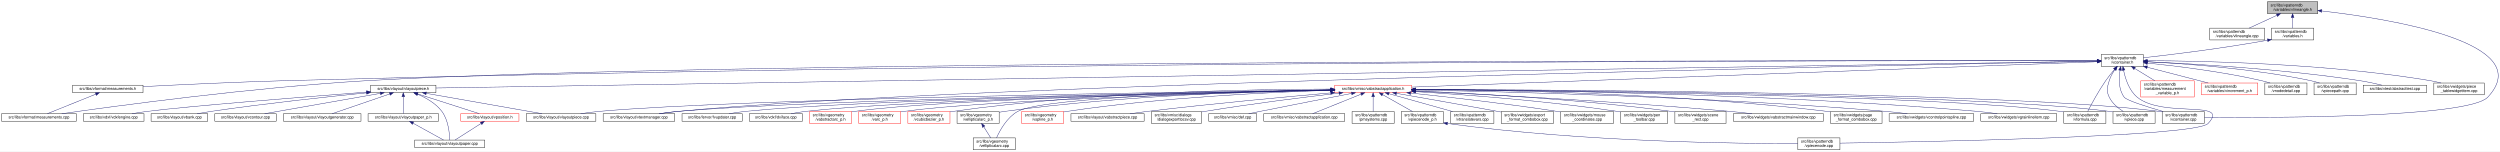
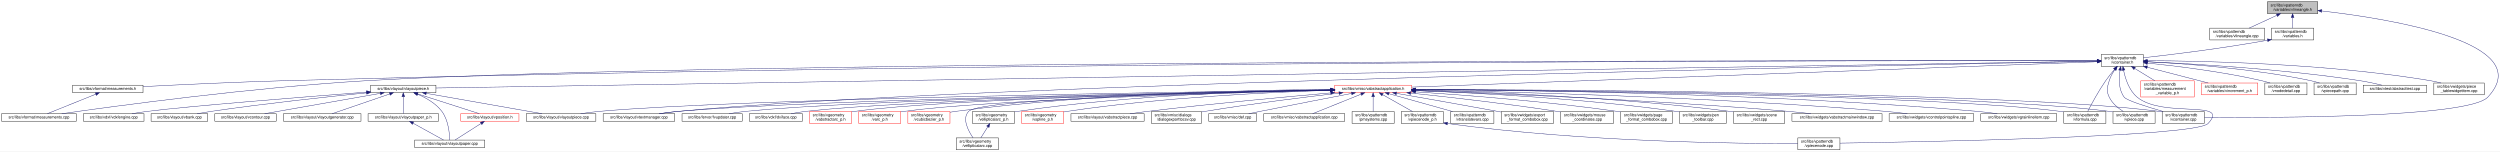
<svg xmlns="http://www.w3.org/2000/svg" xmlns:xlink="http://www.w3.org/1999/xlink" width="6354pt" height="385pt" viewBox="0.00 0.00 6354.14 385.00">
  <g id="graph0" class="graph" transform="scale(1 1) rotate(0) translate(4 381)">
    <polygon fill="white" stroke="transparent" points="-4,4 -4,-381 6350.14,-381 6350.14,4 -4,4" />
    <g id="node1" class="node">
      <g id="a_node1">
        <a xlink:title=" ">
          <polygon fill="#bfbfbf" stroke="black" points="5759,-346.5 5759,-376.5 5887,-376.5 5887,-346.5 5759,-346.5" />
          <text text-anchor="start" x="5767" y="-364.5" font-family="Helvetica,sans-Serif" font-size="10.00">src/libs/vpatterndb</text>
          <text text-anchor="middle" x="5823" y="-353.5" font-family="Helvetica,sans-Serif" font-size="10.00">/variables/vlineangle.h</text>
        </a>
      </g>
    </g>
    <g id="node2" class="node">
      <g id="a_node2">
        <a xlink:href="../../d6/d98/vlineangle_8cpp.html" target="_top" xlink:title=" ">
          <polygon fill="white" stroke="black" points="5612.5,-279.5 5612.5,-309.5 5751.5,-309.5 5751.5,-279.5 5612.5,-279.5" />
          <text text-anchor="start" x="5620.5" y="-297.5" font-family="Helvetica,sans-Serif" font-size="10.00">src/libs/vpatterndb</text>
          <text text-anchor="middle" x="5682" y="-286.5" font-family="Helvetica,sans-Serif" font-size="10.00">/variables/vlineangle.cpp</text>
        </a>
      </g>
    </g>
    <g id="edge1" class="edge">
      <path fill="none" stroke="midnightblue" d="M5783.15,-342.13C5760.75,-331.8 5733.22,-319.11 5712.54,-309.58" />
      <polygon fill="midnightblue" stroke="midnightblue" points="5781.86,-345.39 5792.41,-346.4 5784.79,-339.03 5781.86,-345.39" />
    </g>
    <g id="node3" class="node">
      <g id="a_node3">
        <a xlink:href="../../de/dca/variables_8h.html" target="_top" xlink:title=" ">
          <polygon fill="white" stroke="black" points="5769.5,-279.5 5769.5,-309.5 5876.5,-309.5 5876.5,-279.5 5769.5,-279.5" />
          <text text-anchor="start" x="5777.5" y="-297.5" font-family="Helvetica,sans-Serif" font-size="10.00">src/libs/vpatterndb</text>
          <text text-anchor="middle" x="5823" y="-286.5" font-family="Helvetica,sans-Serif" font-size="10.00">/variables.h</text>
        </a>
      </g>
    </g>
    <g id="edge2" class="edge">
      <path fill="none" stroke="midnightblue" d="M5823,-336.11C5823,-327.15 5823,-317.32 5823,-309.58" />
      <polygon fill="midnightblue" stroke="midnightblue" points="5819.5,-336.4 5823,-346.4 5826.5,-336.4 5819.5,-336.4" />
    </g>
    <g id="node32" class="node">
      <g id="a_node32">
        <a xlink:href="../../d6/d46/vcontainer_8cpp.html" target="_top" xlink:title=" ">
          <polygon fill="white" stroke="black" points="5491.5,-67.5 5491.5,-97.5 5598.5,-97.5 5598.5,-67.5 5491.5,-67.5" />
          <text text-anchor="start" x="5499.5" y="-85.5" font-family="Helvetica,sans-Serif" font-size="10.00">src/libs/vpatterndb</text>
          <text text-anchor="middle" x="5545" y="-74.5" font-family="Helvetica,sans-Serif" font-size="10.00">/vcontainer.cpp</text>
        </a>
      </g>
    </g>
    <g id="edge60" class="edge">
      <path fill="none" stroke="midnightblue" d="M5897.05,-353.18C6064.88,-333.97 6449.82,-273.63 6319,-134 6269.95,-81.64 5766.12,-81.46 5598.73,-82.87" />
      <polygon fill="midnightblue" stroke="midnightblue" points="5896.59,-349.71 5887.04,-354.31 5897.37,-356.67 5896.59,-349.71" />
    </g>
    <g id="node4" class="node">
      <g id="a_node4">
        <a xlink:href="../../d3/df7/vcontainer_8h.html" target="_top" xlink:title=" ">
          <polygon fill="white" stroke="black" points="5336.5,-212.5 5336.5,-242.5 5443.5,-242.5 5443.5,-212.5 5336.5,-212.5" />
          <text text-anchor="start" x="5344.5" y="-230.5" font-family="Helvetica,sans-Serif" font-size="10.00">src/libs/vpatterndb</text>
          <text text-anchor="middle" x="5390" y="-219.5" font-family="Helvetica,sans-Serif" font-size="10.00">/vcontainer.h</text>
        </a>
      </g>
    </g>
    <g id="edge3" class="edge">
      <path fill="none" stroke="midnightblue" d="M5759.39,-278.8C5641.6,-257.42 5514.11,-242.02 5443.7,-234.2" />
      <polygon fill="midnightblue" stroke="midnightblue" points="5758.83,-282.25 5769.3,-280.61 5760.09,-275.37 5758.83,-282.25" />
    </g>
    <g id="node5" class="node">
      <g id="a_node5">
        <a xlink:href="../../dc/db7/measurements_8h.html" target="_top" xlink:title=" ">
          <polygon fill="white" stroke="black" points="180.5,-145.5 180.5,-164.5 359.5,-164.5 359.5,-145.5 180.5,-145.5" />
          <text text-anchor="middle" x="270" y="-152.5" font-family="Helvetica,sans-Serif" font-size="10.00">src/libs/vformat/measurements.h</text>
        </a>
      </g>
    </g>
    <g id="edge4" class="edge">
      <path fill="none" stroke="midnightblue" d="M5326.16,-226.61C4915.6,-227.17 2604.58,-227.82 722,-176 596.17,-172.54 450.76,-165.57 359.59,-160.85" />
      <polygon fill="midnightblue" stroke="midnightblue" points="5326.35,-230.11 5336.35,-226.6 5326.34,-223.11 5326.35,-230.11" />
    </g>
    <g id="node6" class="node">
      <g id="a_node6">
        <a xlink:href="../../d9/de3/measurements_8cpp.html" target="_top" xlink:title=" ">
          <polygon fill="white" stroke="black" points="0,-73 0,-92 190,-92 190,-73 0,-73" />
          <text text-anchor="middle" x="95" y="-80" font-family="Helvetica,sans-Serif" font-size="10.00">src/libs/vformat/measurements.cpp</text>
        </a>
      </g>
    </g>
    <g id="edge6" class="edge">
      <path fill="none" stroke="midnightblue" d="M5326.35,-226.61C4850.27,-227.33 1839.47,-229.67 929,-176 636.33,-158.75 288.4,-111.45 152.96,-92.02" />
      <polygon fill="midnightblue" stroke="midnightblue" points="5326.48,-230.11 5336.47,-226.6 5326.47,-223.11 5326.48,-230.11" />
    </g>
    <g id="node7" class="node">
      <g id="a_node7">
        <a xlink:href="../../d6/de0/vlayoutpiece_8h.html" target="_top" xlink:title=" ">
          <polygon fill="white" stroke="black" points="938,-145.5 938,-164.5 1104,-164.5 1104,-145.5 938,-145.5" />
          <text text-anchor="middle" x="1021" y="-152.5" font-family="Helvetica,sans-Serif" font-size="10.00">src/libs/vlayout/vlayoutpiece.h</text>
        </a>
      </g>
    </g>
    <g id="edge7" class="edge">
      <path fill="none" stroke="midnightblue" d="M5326.25,-225.47C4835.34,-217.55 1660.47,-166.32 1104.14,-157.34" />
      <polygon fill="midnightblue" stroke="midnightblue" points="5326.28,-228.97 5336.34,-225.63 5326.39,-221.97 5326.28,-228.97" />
    </g>
    <g id="node16" class="node">
      <g id="a_node16">
        <a xlink:href="../../d8/d70/vtextmanager_8cpp.html" target="_top" xlink:title=" ">
          <polygon fill="white" stroke="black" points="1529,-73 1529,-92 1711,-92 1711,-73 1529,-73" />
          <text text-anchor="middle" x="1620" y="-80" font-family="Helvetica,sans-Serif" font-size="10.00">src/libs/vlayout/vtextmanager.cpp</text>
        </a>
      </g>
    </g>
    <g id="edge18" class="edge">
      <path fill="none" stroke="midnightblue" d="M5326,-225.32C4899.24,-217.3 2460.3,-168.91 1720,-98 1704.37,-96.5 1687.45,-94.28 1672.04,-92.02" />
      <polygon fill="midnightblue" stroke="midnightblue" points="5326.22,-228.83 5336.29,-225.51 5326.36,-221.83 5326.22,-228.83" />
    </g>
    <g id="node17" class="node">
      <g id="a_node17">
        <a xlink:href="../../d5/d74/vabstractapplication_8h.html" target="_top" xlink:title=" ">
          <polygon fill="white" stroke="red" points="3388.5,-145.5 3388.5,-164.5 3583.5,-164.5 3583.5,-145.5 3388.5,-145.5" />
          <text text-anchor="middle" x="3486" y="-152.5" font-family="Helvetica,sans-Serif" font-size="10.00">src/libs/vmisc/vabstractapplication.h</text>
        </a>
      </g>
    </g>
    <g id="edge19" class="edge">
      <path fill="none" stroke="midnightblue" d="M5325.93,-224.13C5045.27,-213.74 3923.25,-172.19 3583.79,-159.62" />
      <polygon fill="midnightblue" stroke="midnightblue" points="5326.21,-227.64 5336.34,-224.51 5326.47,-220.65 5326.21,-227.64" />
    </g>
    <g id="node31" class="node">
      <g id="a_node31">
        <a xlink:href="../../db/d11/vformula_8cpp.html" target="_top" xlink:title=" ">
          <polygon fill="white" stroke="black" points="5241.5,-67.5 5241.5,-97.5 5348.5,-97.5 5348.5,-67.5 5241.5,-67.5" />
          <text text-anchor="start" x="5249.5" y="-85.5" font-family="Helvetica,sans-Serif" font-size="10.00">src/libs/vpatterndb</text>
          <text text-anchor="middle" x="5295" y="-74.5" font-family="Helvetica,sans-Serif" font-size="10.00">/vformula.cpp</text>
        </a>
      </g>
    </g>
    <g id="edge52" class="edge">
      <path fill="none" stroke="midnightblue" d="M5370.44,-204.68C5363.06,-196.01 5354.8,-185.79 5348,-176 5329.63,-149.55 5311.75,-116.32 5302.18,-97.75" />
      <polygon fill="midnightblue" stroke="midnightblue" points="5367.98,-207.18 5377.18,-212.44 5373.27,-202.59 5367.98,-207.18" />
    </g>
    <g id="edge53" class="edge">
      <path fill="none" stroke="midnightblue" d="M5384.41,-202.29C5381.2,-182 5380.31,-153.32 5395,-134 5401.32,-125.69 5453.02,-109.44 5493.98,-97.62" />
      <polygon fill="midnightblue" stroke="midnightblue" points="5381.01,-203.13 5386.28,-212.32 5387.89,-201.84 5381.01,-203.13" />
    </g>
    <g id="node34" class="node">
      <g id="a_node34">
        <a xlink:href="../../d8/dba/vpiecenode_8cpp.html" target="_top" xlink:title=" ">
          <polygon fill="white" stroke="black" points="4565.5,-0.5 4565.5,-30.5 4672.5,-30.5 4672.5,-0.5 4565.5,-0.5" />
          <text text-anchor="start" x="4573.5" y="-18.5" font-family="Helvetica,sans-Serif" font-size="10.00">src/libs/vpatterndb</text>
          <text text-anchor="middle" x="4619" y="-7.5" font-family="Helvetica,sans-Serif" font-size="10.00">/vpiecenode.cpp</text>
        </a>
      </g>
    </g>
    <g id="edge55" class="edge">
      <path fill="none" stroke="midnightblue" d="M5393.39,-202.59C5397.7,-181.35 5407.25,-151.09 5428,-134 5493.88,-79.72 5666.8,-128.88 5608,-67 5575.56,-32.86 4874.05,-20.17 4672.63,-17.22" />
      <polygon fill="midnightblue" stroke="midnightblue" points="5389.94,-202.02 5391.63,-212.48 5396.83,-203.25 5389.94,-202.02" />
    </g>
    <g id="node35" class="node">
      <g id="a_node35">
        <a xlink:href="../../df/d7a/vpiece_8cpp.html" target="_top" xlink:title=" ">
          <polygon fill="white" stroke="black" points="5366.5,-67.5 5366.5,-97.5 5473.5,-97.5 5473.5,-67.5 5366.5,-67.5" />
          <text text-anchor="start" x="5374.5" y="-85.5" font-family="Helvetica,sans-Serif" font-size="10.00">src/libs/vpatterndb</text>
          <text text-anchor="middle" x="5420" y="-74.5" font-family="Helvetica,sans-Serif" font-size="10.00">/vpiece.cpp</text>
        </a>
      </g>
    </g>
    <g id="edge56" class="edge">
      <path fill="none" stroke="midnightblue" d="M5371.41,-204.14C5365.62,-195.83 5359.97,-185.98 5357,-176 5351.67,-158.11 5348.92,-150.83 5357,-134 5364.46,-118.46 5379.3,-106.19 5392.7,-97.64" />
      <polygon fill="midnightblue" stroke="midnightblue" points="5368.61,-206.25 5377.39,-212.19 5374.23,-202.07 5368.61,-206.25" />
    </g>
    <g id="node45" class="node">
      <g id="a_node45">
        <a xlink:href="../../d7/d8a/measurement__variable__p_8h.html" target="_top" xlink:title=" ">
          <polygon fill="white" stroke="red" points="5437,-134.5 5437,-175.5 5573,-175.5 5573,-134.5 5437,-134.5" />
          <text text-anchor="start" x="5445" y="-163.5" font-family="Helvetica,sans-Serif" font-size="10.00">src/libs/vpatterndb</text>
          <text text-anchor="start" x="5445" y="-152.5" font-family="Helvetica,sans-Serif" font-size="10.00">/variables/measurement</text>
          <text text-anchor="middle" x="5505" y="-141.5" font-family="Helvetica,sans-Serif" font-size="10.00">_variable_p.h</text>
        </a>
      </g>
    </g>
    <g id="edge50" class="edge">
      <path fill="none" stroke="midnightblue" d="M5421.92,-206.93C5437.82,-197.19 5456.98,-185.44 5472.9,-175.68" />
      <polygon fill="midnightblue" stroke="midnightblue" points="5419.69,-204.19 5413,-212.4 5423.35,-210.16 5419.69,-204.19" />
    </g>
    <g id="node46" class="node">
      <g id="a_node46">
        <a xlink:href="../../d1/de1/vincrement__p_8h.html" target="_top" xlink:title=" ">
          <polygon fill="white" stroke="red" points="5591.5,-140 5591.5,-170 5734.5,-170 5734.5,-140 5591.5,-140" />
          <text text-anchor="start" x="5599.5" y="-158" font-family="Helvetica,sans-Serif" font-size="10.00">src/libs/vpatterndb</text>
          <text text-anchor="middle" x="5663" y="-147" font-family="Helvetica,sans-Serif" font-size="10.00">/variables/vincrement_p.h</text>
        </a>
      </g>
    </g>
    <g id="edge51" class="edge">
      <path fill="none" stroke="midnightblue" d="M5453.38,-210.13C5500.4,-197.99 5563.84,-181.61 5608.58,-170.05" />
      <polygon fill="midnightblue" stroke="midnightblue" points="5452.42,-206.77 5443.61,-212.66 5454.17,-213.54 5452.42,-206.77" />
    </g>
    <g id="node47" class="node">
      <g id="a_node47">
        <a xlink:href="../../d6/d91/vnodedetail_8cpp.html" target="_top" xlink:title=" ">
          <polygon fill="white" stroke="black" points="5752.5,-140 5752.5,-170 5859.5,-170 5859.5,-140 5752.5,-140" />
          <text text-anchor="start" x="5760.5" y="-158" font-family="Helvetica,sans-Serif" font-size="10.00">src/libs/vpatterndb</text>
          <text text-anchor="middle" x="5806" y="-147" font-family="Helvetica,sans-Serif" font-size="10.00">/vnodedetail.cpp</text>
        </a>
      </g>
    </g>
    <g id="edge54" class="edge">
      <path fill="none" stroke="midnightblue" d="M5453.77,-220.71C5525.12,-213.46 5643.83,-199.12 5744,-176 5751.16,-174.35 5758.69,-172.24 5765.92,-170.03" />
      <polygon fill="midnightblue" stroke="midnightblue" points="5453.2,-217.25 5443.6,-221.72 5453.9,-224.21 5453.2,-217.25" />
    </g>
    <g id="node48" class="node">
      <g id="a_node48">
        <a xlink:href="../../da/de1/vpiecepath_8cpp.html" target="_top" xlink:title=" ">
          <polygon fill="white" stroke="black" points="5877.5,-140 5877.5,-170 5984.5,-170 5984.5,-140 5877.5,-140" />
          <text text-anchor="start" x="5885.5" y="-158" font-family="Helvetica,sans-Serif" font-size="10.00">src/libs/vpatterndb</text>
          <text text-anchor="middle" x="5931" y="-147" font-family="Helvetica,sans-Serif" font-size="10.00">/vpiecepath.cpp</text>
        </a>
      </g>
    </g>
    <g id="edge57" class="edge">
      <path fill="none" stroke="midnightblue" d="M5453.76,-223.97C5546.17,-219.37 5722.33,-207.04 5869,-176 5876.41,-174.43 5884.19,-172.31 5891.64,-170.04" />
      <polygon fill="midnightblue" stroke="midnightblue" points="5453.54,-220.48 5443.72,-224.46 5453.88,-227.47 5453.54,-220.48" />
    </g>
    <g id="node49" class="node">
      <g id="a_node49">
        <a xlink:href="../../d1/d3a/abstracttest_8cpp.html" target="_top" xlink:title=" ">
          <polygon fill="white" stroke="black" points="6002.5,-145.5 6002.5,-164.5 6163.5,-164.5 6163.5,-145.5 6002.5,-145.5" />
          <text text-anchor="middle" x="6083" y="-152.5" font-family="Helvetica,sans-Serif" font-size="10.00">src/libs/vtest/abstracttest.cpp</text>
        </a>
      </g>
    </g>
    <g id="edge58" class="edge">
      <path fill="none" stroke="midnightblue" d="M5453.93,-224.05C5564.53,-219.16 5798.53,-205.99 5994,-176 6012.63,-173.14 6033.17,-168.62 6049.82,-164.6" />
      <polygon fill="midnightblue" stroke="midnightblue" points="5453.46,-220.57 5443.62,-224.5 5453.76,-227.56 5453.46,-220.57" />
    </g>
    <g id="node50" class="node">
      <g id="a_node50">
        <a xlink:href="../../da/db4/piece__tablewidgetitem_8cpp.html" target="_top" xlink:title=" ">
          <polygon fill="white" stroke="black" points="6182,-140 6182,-170 6310,-170 6310,-140 6182,-140" />
          <text text-anchor="start" x="6190" y="-158" font-family="Helvetica,sans-Serif" font-size="10.00">src/libs/vwidgets/piece</text>
          <text text-anchor="middle" x="6246" y="-147" font-family="Helvetica,sans-Serif" font-size="10.00">_tablewidgetitem.cpp</text>
        </a>
      </g>
    </g>
    <g id="edge59" class="edge">
      <path fill="none" stroke="midnightblue" d="M5453.69,-226.75C5587.75,-226.33 5908.5,-220.29 6173,-176 6181.94,-174.5 6191.37,-172.36 6200.37,-170.03" />
      <polygon fill="midnightblue" stroke="midnightblue" points="5453.59,-223.25 5443.59,-226.77 5453.6,-230.25 5453.59,-223.25" />
    </g>
    <g id="edge5" class="edge">
      <path fill="none" stroke="midnightblue" d="M239.56,-141.74C204.25,-127.51 146.97,-104.44 116.18,-92.03" />
      <polygon fill="midnightblue" stroke="midnightblue" points="238.31,-145.01 248.89,-145.5 240.92,-138.51 238.31,-145.01" />
    </g>
    <g id="node8" class="node">
      <g id="a_node8">
        <a xlink:href="../../dd/d66/vdxfengine_8cpp.html" target="_top" xlink:title=" ">
          <polygon fill="white" stroke="black" points="208,-73 208,-92 362,-92 362,-73 208,-73" />
          <text text-anchor="middle" x="285" y="-80" font-family="Helvetica,sans-Serif" font-size="10.00">src/libs/vdxf/vdxfengine.cpp</text>
        </a>
      </g>
    </g>
    <g id="edge8" class="edge">
      <path fill="none" stroke="midnightblue" d="M927.58,-146.89C774.32,-135.07 476.03,-111.36 371,-98 358.08,-96.36 344.14,-94.18 331.32,-92.02" />
      <polygon fill="midnightblue" stroke="midnightblue" points="927.67,-150.41 937.91,-147.69 928.21,-143.43 927.67,-150.41" />
    </g>
    <g id="node9" class="node">
      <g id="a_node9">
        <a xlink:href="../../de/da8/vbank_8cpp.html" target="_top" xlink:title=" ">
          <polygon fill="white" stroke="black" points="380,-73 380,-92 524,-92 524,-73 380,-73" />
          <text text-anchor="middle" x="452" y="-80" font-family="Helvetica,sans-Serif" font-size="10.00">src/libs/vlayout/vbank.cpp</text>
        </a>
      </g>
    </g>
    <g id="edge9" class="edge">
      <path fill="none" stroke="midnightblue" d="M927.69,-145.05C829.31,-135.21 669.9,-118.09 533,-98 521.27,-96.28 508.63,-94.15 496.9,-92.06" />
      <polygon fill="midnightblue" stroke="midnightblue" points="927.6,-148.56 937.9,-146.07 928.3,-141.6 927.6,-148.56" />
    </g>
    <g id="node10" class="node">
      <g id="a_node10">
        <a xlink:href="../../df/d5d/vcontour_8cpp.html" target="_top" xlink:title=" ">
          <polygon fill="white" stroke="black" points="542,-73 542,-92 698,-92 698,-73 542,-73" />
          <text text-anchor="middle" x="620" y="-80" font-family="Helvetica,sans-Serif" font-size="10.00">src/libs/vlayout/vcontour.cpp</text>
        </a>
      </g>
    </g>
    <g id="edge10" class="edge">
      <path fill="none" stroke="midnightblue" d="M962.3,-143.68C882.81,-129.71 742.41,-105.02 668.54,-92.03" />
      <polygon fill="midnightblue" stroke="midnightblue" points="962.18,-147.21 972.63,-145.5 963.39,-140.32 962.18,-147.21" />
    </g>
    <g id="node11" class="node">
      <g id="a_node11">
        <a xlink:href="../../d3/d39/vlayoutgenerator_8cpp.html" target="_top" xlink:title=" ">
          <polygon fill="white" stroke="black" points="716.5,-73 716.5,-92 913.5,-92 913.5,-73 716.5,-73" />
          <text text-anchor="middle" x="815" y="-80" font-family="Helvetica,sans-Serif" font-size="10.00">src/libs/vlayout/vlayoutgenerator.cpp</text>
        </a>
      </g>
    </g>
    <g id="edge11" class="edge">
      <path fill="none" stroke="midnightblue" d="M986.49,-142.19C945.05,-128.01 876.57,-104.57 839.94,-92.03" />
      <polygon fill="midnightblue" stroke="midnightblue" points="985.56,-145.57 996.15,-145.5 987.82,-138.95 985.56,-145.57" />
    </g>
    <g id="node12" class="node">
      <g id="a_node12">
        <a xlink:href="../../d2/d2d/vlayoutpaper__p_8h.html" target="_top" xlink:title=" ">
          <polygon fill="white" stroke="black" points="931.5,-73 931.5,-92 1110.5,-92 1110.5,-73 931.5,-73" />
          <text text-anchor="middle" x="1021" y="-80" font-family="Helvetica,sans-Serif" font-size="10.00">src/libs/vlayout/vlayoutpaper_p.h</text>
        </a>
      </g>
    </g>
    <g id="edge12" class="edge">
      <path fill="none" stroke="midnightblue" d="M1021,-134.94C1021,-121.03 1021,-102.82 1021,-92.22" />
      <polygon fill="midnightblue" stroke="midnightblue" points="1017.5,-135.36 1021,-145.36 1024.5,-135.36 1017.5,-135.36" />
    </g>
    <g id="node13" class="node">
      <g id="a_node13">
        <a xlink:href="../../d1/dd1/vlayoutpaper_8cpp.html" target="_top" xlink:title=" ">
          <polygon fill="white" stroke="black" points="1050,-6 1050,-25 1228,-25 1228,-6 1050,-6" />
          <text text-anchor="middle" x="1139" y="-13" font-family="Helvetica,sans-Serif" font-size="10.00">src/libs/vlayout/vlayoutpaper.cpp</text>
        </a>
      </g>
    </g>
    <g id="edge14" class="edge">
      <path fill="none" stroke="midnightblue" d="M1057.25,-141.63C1078.26,-132.67 1103.55,-118.49 1119,-98 1135.84,-75.67 1138.67,-40.99 1139.03,-25.05" />
      <polygon fill="midnightblue" stroke="midnightblue" points="1055.91,-138.4 1047.94,-145.39 1058.53,-144.89 1055.91,-138.4" />
    </g>
    <g id="node14" class="node">
      <g id="a_node14">
        <a xlink:href="../../db/d5c/vposition_8h.html" target="_top" xlink:title=" ">
          <polygon fill="white" stroke="red" points="1167,-73 1167,-92 1315,-92 1315,-73 1167,-73" />
          <text text-anchor="middle" x="1241" y="-80" font-family="Helvetica,sans-Serif" font-size="10.00">src/libs/vlayout/vposition.h</text>
        </a>
      </g>
    </g>
    <g id="edge15" class="edge">
      <path fill="none" stroke="midnightblue" d="M1057.3,-142.37C1101.49,-128.21 1175.08,-104.62 1214.37,-92.03" />
      <polygon fill="midnightblue" stroke="midnightblue" points="1055.99,-139.11 1047.54,-145.5 1058.13,-145.78 1055.99,-139.11" />
    </g>
    <g id="node15" class="node">
      <g id="a_node15">
        <a xlink:href="../../dd/d70/vlayoutpiece_8cpp.html" target="_top" xlink:title=" ">
          <polygon fill="white" stroke="black" points="1333.5,-73 1333.5,-92 1510.5,-92 1510.5,-73 1333.5,-73" />
          <text text-anchor="middle" x="1422" y="-80" font-family="Helvetica,sans-Serif" font-size="10.00">src/libs/vlayout/vlayoutpiece.cpp</text>
        </a>
      </g>
    </g>
    <g id="edge17" class="edge">
      <path fill="none" stroke="midnightblue" d="M1079.7,-143.68C1159.19,-129.71 1299.59,-105.02 1373.46,-92.03" />
      <polygon fill="midnightblue" stroke="midnightblue" points="1078.61,-140.32 1069.37,-145.5 1079.82,-147.21 1078.61,-140.32" />
    </g>
    <g id="edge13" class="edge">
      <path fill="none" stroke="midnightblue" d="M1045.89,-67.79C1069.28,-54.9 1103.56,-36.02 1123.34,-25.13" />
      <polygon fill="midnightblue" stroke="midnightblue" points="1043.98,-64.84 1036.91,-72.73 1047.36,-70.97 1043.98,-64.84" />
    </g>
    <g id="edge16" class="edge">
      <path fill="none" stroke="midnightblue" d="M1218.67,-67.27C1198.48,-54.4 1169.41,-35.88 1152.54,-25.13" />
      <polygon fill="midnightblue" stroke="midnightblue" points="1216.93,-70.31 1227.24,-72.73 1220.69,-64.41 1216.93,-70.31" />
    </g>
    <g id="edge30" class="edge">
      <path fill="none" stroke="midnightblue" d="M3378.37,-152.62C3022.46,-147.77 1885.44,-130.13 1520,-98 1504.24,-96.61 1487.15,-94.35 1471.72,-92.02" />
      <polygon fill="midnightblue" stroke="midnightblue" points="3378.37,-156.12 3388.42,-152.75 3378.47,-149.12 3378.37,-156.12" />
    </g>
    <g id="edge31" class="edge">
      <path fill="none" stroke="midnightblue" d="M3378.42,-152.17C3047.03,-146.3 2044.65,-126.59 1720,-98 1704.01,-96.59 1686.68,-94.34 1671,-92.02" />
      <polygon fill="midnightblue" stroke="midnightblue" points="3378.44,-155.68 3388.5,-152.35 3378.56,-148.68 3378.44,-155.68" />
    </g>
    <g id="node18" class="node">
      <g id="a_node18">
        <a xlink:href="../../d4/d90/fvupdater_8cpp.html" target="_top" xlink:title=" ">
          <polygon fill="white" stroke="black" points="1729.5,-73 1729.5,-92 1882.5,-92 1882.5,-73 1729.5,-73" />
          <text text-anchor="middle" x="1806" y="-80" font-family="Helvetica,sans-Serif" font-size="10.00">src/libs/fervor/fvupdater.cpp</text>
        </a>
      </g>
    </g>
    <g id="edge20" class="edge">
      <path fill="none" stroke="midnightblue" d="M3378,-152.09C3068.22,-146.33 2180.41,-127.63 1891,-98 1877.3,-96.6 1862.47,-94.33 1849.09,-92" />
      <polygon fill="midnightblue" stroke="midnightblue" points="3378.27,-155.6 3388.33,-152.29 3378.4,-148.6 3378.27,-155.6" />
    </g>
    <g id="node19" class="node">
      <g id="a_node19">
        <a xlink:href="../../d9/dc8/dxiface_8cpp.html" target="_top" xlink:title=" ">
          <polygon fill="white" stroke="black" points="1900.5,-73 1900.5,-92 2035.5,-92 2035.5,-73 1900.5,-73" />
          <text text-anchor="middle" x="1968" y="-80" font-family="Helvetica,sans-Serif" font-size="10.00">src/libs/vdxf/dxiface.cpp</text>
        </a>
      </g>
    </g>
    <g id="edge21" class="edge">
      <path fill="none" stroke="midnightblue" d="M3378.31,-151.91C3089.52,-145.97 2302.3,-127.49 2044,-98 2031.72,-96.6 2018.45,-94.33 2006.49,-92" />
      <polygon fill="midnightblue" stroke="midnightblue" points="3378.3,-155.41 3388.37,-152.12 3378.45,-148.41 3378.3,-155.41" />
    </g>
    <g id="node20" class="node">
      <g id="a_node20">
        <a xlink:href="../../da/d75/vabstractarc__p_8h.html" target="_top" xlink:title=" ">
          <polygon fill="white" stroke="red" points="2053.5,-67.5 2053.5,-97.5 2160.5,-97.5 2160.5,-67.5 2053.5,-67.5" />
          <text text-anchor="start" x="2061.5" y="-85.5" font-family="Helvetica,sans-Serif" font-size="10.00">src/libs/vgeometry</text>
          <text text-anchor="middle" x="2107" y="-74.5" font-family="Helvetica,sans-Serif" font-size="10.00">/vabstractarc_p.h</text>
        </a>
      </g>
    </g>
    <g id="edge22" class="edge">
      <path fill="none" stroke="midnightblue" d="M3378.14,-152.02C3106.9,-146.61 2401.53,-129.85 2169,-98 2166.26,-97.62 2163.47,-97.18 2160.65,-96.7" />
      <polygon fill="midnightblue" stroke="midnightblue" points="3378.31,-155.52 3388.38,-152.22 3378.45,-148.52 3378.31,-155.52" />
    </g>
    <g id="node21" class="node">
      <g id="a_node21">
        <a xlink:href="../../dc/da3/varc__p_8h.html" target="_top" xlink:title=" ">
          <polygon fill="white" stroke="red" points="2178.5,-67.5 2178.5,-97.5 2285.5,-97.5 2285.5,-67.5 2178.5,-67.5" />
          <text text-anchor="start" x="2186.5" y="-85.5" font-family="Helvetica,sans-Serif" font-size="10.00">src/libs/vgeometry</text>
          <text text-anchor="middle" x="2232" y="-74.5" font-family="Helvetica,sans-Serif" font-size="10.00">/varc_p.h</text>
        </a>
      </g>
    </g>
    <g id="edge23" class="edge">
      <path fill="none" stroke="midnightblue" d="M3378.13,-151.46C3125.57,-145.1 2501.57,-126.9 2294,-98 2291.26,-97.62 2288.47,-97.17 2285.66,-96.68" />
      <polygon fill="midnightblue" stroke="midnightblue" points="3378.33,-154.96 3388.42,-151.72 3378.51,-147.97 3378.33,-154.96" />
    </g>
    <g id="node22" class="node">
      <g id="a_node22">
        <a xlink:href="../../d5/d8e/vcubicbezier__p_8h.html" target="_top" xlink:title=" ">
          <polygon fill="white" stroke="red" points="2303.5,-67.5 2303.5,-97.5 2410.5,-97.5 2410.5,-67.5 2303.5,-67.5" />
          <text text-anchor="start" x="2311.5" y="-85.5" font-family="Helvetica,sans-Serif" font-size="10.00">src/libs/vgeometry</text>
          <text text-anchor="middle" x="2357" y="-74.5" font-family="Helvetica,sans-Serif" font-size="10.00">/vcubicbezier_p.h</text>
        </a>
      </g>
    </g>
    <g id="edge24" class="edge">
-       <path fill="none" stroke="midnightblue" d="M3378.19,-154.63C3184.94,-154.37 2767.22,-147.46 2419,-98 2416.26,-97.61 2413.47,-97.16 2410.66,-96.66" />
-       <polygon fill="midnightblue" stroke="midnightblue" points="3378.34,-158.13 3388.35,-154.64 3378.35,-151.13 3378.34,-158.13" />
+       <path fill="none" stroke="midnightblue" d="M3378.14,-153.9C3185.8,-152.47 2771.28,-143.77 2425,-98 2420.33,-97.38 2415.51,-96.62 2410.69,-95.76" />
+       <polygon fill="midnightblue" stroke="midnightblue" points="3378.23,-157.4 3388.25,-153.97 3378.28,-150.4 3378.23,-157.4" />
    </g>
    <g id="node23" class="node">
      <g id="a_node23">
-         <a xlink:href="../../df/dde/vellipticalarc__p_8h.html" target="_top" xlink:title=" ">
-           <polygon fill="white" stroke="black" points="2428.5,-67.5 2428.5,-97.5 2535.5,-97.5 2535.5,-67.5 2428.5,-67.5" />
-           <text text-anchor="start" x="2436.5" y="-85.5" font-family="Helvetica,sans-Serif" font-size="10.00">src/libs/vgeometry</text>
-           <text text-anchor="middle" x="2482" y="-74.5" font-family="Helvetica,sans-Serif" font-size="10.00">/vellipticalarc_p.h</text>
+         <a xlink:href="../../d6/dfb/vellipticalarc_8cpp.html" target="_top" xlink:title=" ">
+           <polygon fill="white" stroke="black" points="2426.5,-0.5 2426.5,-30.5 2533.5,-30.5 2533.5,-0.5 2426.5,-0.5" />
+           <text text-anchor="start" x="2434.5" y="-18.5" font-family="Helvetica,sans-Serif" font-size="10.00">src/libs/vgeometry</text>
+           <text text-anchor="middle" x="2480" y="-7.5" font-family="Helvetica,sans-Serif" font-size="10.00">/vellipticalarc.cpp</text>
        </a>
      </g>
    </g>
    <g id="edge25" class="edge">
-       <path fill="none" stroke="midnightblue" d="M3377.95,-152.8C3203.17,-149.68 2847.93,-138.44 2550,-98 2545.34,-97.37 2540.51,-96.59 2535.69,-95.73" />
-       <polygon fill="midnightblue" stroke="midnightblue" points="3378.12,-156.3 3388.18,-152.98 3378.24,-149.3 3378.12,-156.3" />
+       <path fill="none" stroke="midnightblue" d="M3378.09,-152.07C3120.61,-146.93 2489.27,-131.02 2458,-98 2440.47,-79.48 2456.93,-48.49 2469.28,-30.53" />
+       <polygon fill="midnightblue" stroke="midnightblue" points="3378.14,-155.57 3388.21,-152.27 3378.28,-148.57 3378.14,-155.57" />
    </g>
    <g id="node24" class="node">
      <g id="a_node24">
-         <a xlink:href="../../d6/dfb/vellipticalarc_8cpp.html" target="_top" xlink:title=" ">
-           <polygon fill="white" stroke="black" points="2469.5,-0.5 2469.5,-30.5 2576.5,-30.5 2576.5,-0.5 2469.5,-0.5" />
-           <text text-anchor="start" x="2477.5" y="-18.5" font-family="Helvetica,sans-Serif" font-size="10.00">src/libs/vgeometry</text>
-           <text text-anchor="middle" x="2523" y="-7.5" font-family="Helvetica,sans-Serif" font-size="10.00">/vellipticalarc.cpp</text>
-         </a>
-       </g>
-     </g>
-     <g id="edge27" class="edge">
-       <path fill="none" stroke="midnightblue" d="M3378.32,-152.41C3153.9,-148.36 2651.25,-135.2 2583,-98 2555.69,-83.12 2537.46,-49.85 2528.81,-30.74" />
-       <polygon fill="midnightblue" stroke="midnightblue" points="3378.4,-155.91 3388.46,-152.59 3378.53,-148.91 3378.4,-155.91" />
+         <a xlink:href="../../df/dde/vellipticalarc__p_8h.html" target="_top" xlink:title=" ">
+           <polygon fill="white" stroke="black" points="2467.5,-67.5 2467.5,-97.5 2574.5,-97.5 2574.5,-67.5 2467.5,-67.5" />
+           <text text-anchor="start" x="2475.5" y="-85.5" font-family="Helvetica,sans-Serif" font-size="10.00">src/libs/vgeometry</text>
+           <text text-anchor="middle" x="2521" y="-74.5" font-family="Helvetica,sans-Serif" font-size="10.00">/vellipticalarc_p.h</text>
+         </a>
+       </g>
+     </g>
+     <g id="edge26" class="edge">
+       <path fill="none" stroke="midnightblue" d="M3378.03,-153.14C3208.03,-150.48 2867.98,-139.86 2583,-98 2580.27,-97.6 2577.47,-97.14 2574.66,-96.63" />
+       <polygon fill="midnightblue" stroke="midnightblue" points="3378.18,-156.65 3388.23,-153.3 3378.28,-149.65 3378.18,-156.65" />
    </g>
    <g id="node25" class="node">
      <g id="a_node25">
        <a xlink:href="../../d1/d76/vspline__p_8h.html" target="_top" xlink:title=" ">
          <polygon fill="white" stroke="red" points="2592.5,-67.5 2592.5,-97.5 2699.5,-97.5 2699.5,-67.5 2592.5,-67.5" />
          <text text-anchor="start" x="2600.5" y="-85.5" font-family="Helvetica,sans-Serif" font-size="10.00">src/libs/vgeometry</text>
          <text text-anchor="middle" x="2646" y="-74.5" font-family="Helvetica,sans-Serif" font-size="10.00">/vspline_p.h</text>
        </a>
      </g>
    </g>
    <g id="edge28" class="edge">
      <path fill="none" stroke="midnightblue" d="M3378.09,-151.47C3227.5,-146.76 2946.13,-133.62 2709,-98 2705.89,-97.53 2702.71,-97 2699.51,-96.41" />
      <polygon fill="midnightblue" stroke="midnightblue" points="3378.15,-154.98 3388.26,-151.79 3378.37,-147.98 3378.15,-154.98" />
    </g>
    <g id="node26" class="node">
      <g id="a_node26">
        <a xlink:href="../../d9/d15/vabstractpiece_8cpp.html" target="_top" xlink:title=" ">
          <polygon fill="white" stroke="black" points="2718,-73 2718,-92 2904,-92 2904,-73 2718,-73" />
          <text text-anchor="middle" x="2811" y="-80" font-family="Helvetica,sans-Serif" font-size="10.00">src/libs/vlayout/vabstractpiece.cpp</text>
        </a>
      </g>
    </g>
    <g id="edge29" class="edge">
      <path fill="none" stroke="midnightblue" d="M3378.04,-144.87C3262.73,-134.78 3074.72,-117.39 2913,-98 2898.35,-96.24 2882.55,-94.11 2867.86,-92.03" />
      <polygon fill="midnightblue" stroke="midnightblue" points="3378.01,-148.38 3388.27,-145.76 3378.62,-141.41 3378.01,-148.38" />
    </g>
    <g id="node27" class="node">
      <g id="a_node27">
        <a xlink:href="../../db/d65/dialogexporttocsv_8cpp.html" target="_top" xlink:title=" ">
          <polygon fill="white" stroke="black" points="2922.5,-67.5 2922.5,-97.5 3049.5,-97.5 3049.5,-67.5 2922.5,-67.5" />
          <text text-anchor="start" x="2930.5" y="-85.5" font-family="Helvetica,sans-Serif" font-size="10.00">src/libs/vmisc/dialogs</text>
          <text text-anchor="middle" x="2986" y="-74.5" font-family="Helvetica,sans-Serif" font-size="10.00">/dialogexporttocsv.cpp</text>
        </a>
      </g>
    </g>
    <g id="edge32" class="edge">
      <path fill="none" stroke="midnightblue" d="M3399.39,-144.33C3312.95,-134.29 3176.44,-117.34 3059,-98 3055.94,-97.5 3052.81,-96.96 3049.66,-96.4" />
      <polygon fill="midnightblue" stroke="midnightblue" points="3399.08,-147.82 3409.41,-145.49 3399.88,-140.87 3399.08,-147.82" />
    </g>
    <g id="node28" class="node">
      <g id="a_node28">
        <a xlink:href="../../d6/d0b/def_8cpp.html" target="_top" xlink:title=" ">
          <polygon fill="white" stroke="black" points="3068,-73 3068,-92 3190,-92 3190,-73 3068,-73" />
          <text text-anchor="middle" x="3129" y="-80" font-family="Helvetica,sans-Serif" font-size="10.00">src/libs/vmisc/def.cpp</text>
        </a>
      </g>
    </g>
    <g id="edge33" class="edge">
      <path fill="none" stroke="midnightblue" d="M3431.22,-143.51C3373.44,-132.39 3279.75,-114.24 3199,-98 3189.51,-96.09 3179.3,-94 3169.7,-92.01" />
      <polygon fill="midnightblue" stroke="midnightblue" points="3430.75,-146.98 3441.23,-145.43 3432.07,-140.11 3430.75,-146.98" />
    </g>
    <g id="node29" class="node">
      <g id="a_node29">
        <a xlink:href="../../d0/df6/vabstractapplication_8cpp.html" target="_top" xlink:title=" ">
          <polygon fill="white" stroke="black" points="3208,-73 3208,-92 3414,-92 3414,-73 3208,-73" />
          <text text-anchor="middle" x="3311" y="-80" font-family="Helvetica,sans-Serif" font-size="10.00">src/libs/vmisc/vabstractapplication.cpp</text>
        </a>
      </g>
    </g>
    <g id="edge34" class="edge">
      <path fill="none" stroke="midnightblue" d="M3455.56,-141.74C3420.25,-127.51 3362.97,-104.44 3332.18,-92.03" />
      <polygon fill="midnightblue" stroke="midnightblue" points="3454.31,-145.01 3464.89,-145.5 3456.92,-138.51 3454.31,-145.01" />
    </g>
    <g id="node30" class="node">
      <g id="a_node30">
        <a xlink:href="../../d4/d4f/pmsystems_8cpp.html" target="_top" xlink:title=" ">
          <polygon fill="white" stroke="black" points="3432.5,-67.5 3432.5,-97.5 3539.5,-97.5 3539.5,-67.5 3432.5,-67.5" />
          <text text-anchor="start" x="3440.5" y="-85.5" font-family="Helvetica,sans-Serif" font-size="10.00">src/libs/vpatterndb</text>
          <text text-anchor="middle" x="3486" y="-74.5" font-family="Helvetica,sans-Serif" font-size="10.00">/pmsystems.cpp</text>
        </a>
      </g>
    </g>
    <g id="edge35" class="edge">
      <path fill="none" stroke="midnightblue" d="M3486,-135.24C3486,-123.41 3486,-108.38 3486,-97.58" />
      <polygon fill="midnightblue" stroke="midnightblue" points="3482.5,-135.36 3486,-145.36 3489.5,-135.36 3482.5,-135.36" />
    </g>
    <g id="edge36" class="edge">
      <path fill="none" stroke="midnightblue" d="M3593.64,-153.28C3922.8,-150.66 4912.84,-139.45 5232,-98 5235.01,-97.61 5238.08,-97.14 5241.17,-96.61" />
      <polygon fill="midnightblue" stroke="midnightblue" points="3593.6,-149.78 3583.62,-153.36 3593.65,-156.78 3593.6,-149.78" />
    </g>
    <g id="edge37" class="edge">
      <path fill="none" stroke="midnightblue" d="M3593.9,-153.84C3954.05,-152.86 5112.93,-145.96 5483,-98 5485.74,-97.64 5488.54,-97.22 5491.35,-96.74" />
      <polygon fill="midnightblue" stroke="midnightblue" points="3593.72,-150.34 3583.73,-153.87 3593.74,-157.34 3593.72,-150.34" />
    </g>
    <g id="node33" class="node">
      <g id="a_node33">
        <a xlink:href="../../df/dba/vpiecenode__p_8h.html" target="_top" xlink:title=" ">
          <polygon fill="white" stroke="black" points="3557.5,-67.5 3557.5,-97.5 3664.5,-97.5 3664.5,-67.5 3557.5,-67.5" />
          <text text-anchor="start" x="3565.5" y="-85.5" font-family="Helvetica,sans-Serif" font-size="10.00">src/libs/vpatterndb</text>
          <text text-anchor="middle" x="3611" y="-74.5" font-family="Helvetica,sans-Serif" font-size="10.00">/vpiecenode_p.h</text>
        </a>
      </g>
    </g>
    <g id="edge38" class="edge">
      <path fill="none" stroke="midnightblue" d="M3510.29,-140.3C3532.11,-127.99 3564.02,-110 3586.04,-97.58" />
      <polygon fill="midnightblue" stroke="midnightblue" points="3508.32,-137.39 3501.33,-145.36 3511.76,-143.49 3508.32,-137.39" />
    </g>
    <g id="edge40" class="edge">
      <path fill="none" stroke="midnightblue" d="M3593.79,-153.55C3938.65,-151.69 5012.49,-142.36 5357,-98 5360.01,-97.61 5363.08,-97.15 5366.17,-96.62" />
      <polygon fill="midnightblue" stroke="midnightblue" points="3593.54,-150.05 3583.56,-153.61 3593.57,-157.05 3593.54,-150.05" />
    </g>
    <g id="node36" class="node">
      <g id="a_node36">
        <a xlink:href="../../de/d3e/vtranslatevars_8cpp.html" target="_top" xlink:title=" ">
          <polygon fill="white" stroke="black" points="3683,-67.5 3683,-97.5 3793,-97.5 3793,-67.5 3683,-67.5" />
          <text text-anchor="start" x="3691" y="-85.5" font-family="Helvetica,sans-Serif" font-size="10.00">src/libs/vpatterndb</text>
          <text text-anchor="middle" x="3738" y="-74.5" font-family="Helvetica,sans-Serif" font-size="10.00">/vtranslatevars.cpp</text>
        </a>
      </g>
    </g>
    <g id="edge41" class="edge">
      <path fill="none" stroke="midnightblue" d="M3526.15,-142.77C3570.05,-130.49 3640.46,-110.79 3687.94,-97.51" />
      <polygon fill="midnightblue" stroke="midnightblue" points="3525.08,-139.43 3516.4,-145.5 3526.97,-146.17 3525.08,-139.43" />
    </g>
    <g id="node37" class="node">
      <g id="a_node37">
        <a xlink:href="../../df/d40/export__format__combobox_8cpp.html" target="_top" xlink:title=" ">
          <polygon fill="white" stroke="black" points="3811.5,-67.5 3811.5,-97.5 3944.5,-97.5 3944.5,-67.5 3811.5,-67.5" />
          <text text-anchor="start" x="3819.5" y="-85.5" font-family="Helvetica,sans-Serif" font-size="10.00">src/libs/vwidgets/export</text>
          <text text-anchor="middle" x="3878" y="-74.5" font-family="Helvetica,sans-Serif" font-size="10.00">_format_combobox.cpp</text>
        </a>
      </g>
    </g>
    <g id="edge42" class="edge">
      <path fill="none" stroke="midnightblue" d="M3545.53,-143.69C3609.08,-132.63 3712.72,-114.43 3802,-98 3805.04,-97.44 3808.14,-96.87 3811.28,-96.28" />
      <polygon fill="midnightblue" stroke="midnightblue" points="3544.55,-140.31 3535.3,-145.47 3545.75,-147.2 3544.55,-140.31" />
    </g>
    <g id="node38" class="node">
      <g id="a_node38">
        <a xlink:href="../../d3/d4f/mouse__coordinates_8cpp.html" target="_top" xlink:title=" ">
          <polygon fill="white" stroke="black" points="3963,-67.5 3963,-97.5 4097,-97.5 4097,-67.5 3963,-67.5" />
          <text text-anchor="start" x="3971" y="-85.5" font-family="Helvetica,sans-Serif" font-size="10.00">src/libs/vwidgets/mouse</text>
          <text text-anchor="middle" x="4030" y="-74.5" font-family="Helvetica,sans-Serif" font-size="10.00">_coordinates.cpp</text>
        </a>
      </g>
    </g>
    <g id="edge43" class="edge">
      <path fill="none" stroke="midnightblue" d="M3581.57,-144.43C3676.14,-134.51 3824.91,-117.72 3953,-98 3956.23,-97.5 3959.53,-96.97 3962.85,-96.42" />
      <polygon fill="midnightblue" stroke="midnightblue" points="3581.03,-140.96 3571.45,-145.48 3581.76,-147.93 3581.03,-140.96" />
    </g>
    <g id="node39" class="node">
      <g id="a_node39">
-         <a xlink:href="../../d7/d1b/pen__toolbar_8cpp.html" target="_top" xlink:title=" ">
-           <polygon fill="white" stroke="black" points="4115.5,-67.5 4115.5,-97.5 4234.5,-97.5 4234.5,-67.5 4115.5,-67.5" />
-           <text text-anchor="start" x="4123.5" y="-85.5" font-family="Helvetica,sans-Serif" font-size="10.00">src/libs/vwidgets/pen</text>
-           <text text-anchor="middle" x="4175" y="-74.5" font-family="Helvetica,sans-Serif" font-size="10.00">_toolbar.cpp</text>
+         <a xlink:href="../../d2/d28/page__format__combobox_8cpp.html" target="_top" xlink:title=" ">
+           <polygon fill="white" stroke="black" points="4115.5,-67.5 4115.5,-97.5 4246.5,-97.5 4246.5,-67.5 4115.5,-67.5" />
+           <text text-anchor="start" x="4123.5" y="-85.5" font-family="Helvetica,sans-Serif" font-size="10.00">src/libs/vwidgets/page</text>
+           <text text-anchor="middle" x="4181" y="-74.5" font-family="Helvetica,sans-Serif" font-size="10.00">_format_combobox.cpp</text>
        </a>
      </g>
    </g>
    <g id="edge44" class="edge">
-       <path fill="none" stroke="midnightblue" d="M3593.86,-148.1C3717.91,-140.42 3927.44,-124.73 4106,-98 4109.03,-97.55 4112.12,-97.04 4115.24,-96.51" />
-       <polygon fill="midnightblue" stroke="midnightblue" points="3593.37,-144.62 3583.61,-148.73 3593.8,-151.61 3593.37,-144.62" />
+       <path fill="none" stroke="midnightblue" d="M3593.79,-147.58C3717.76,-139.42 3927.23,-123.29 4106,-98 4109.02,-97.57 4112.1,-97.11 4115.21,-96.61" />
+       <polygon fill="midnightblue" stroke="midnightblue" points="3593.29,-144.1 3583.54,-148.24 3593.74,-151.09 3593.29,-144.1" />
    </g>
    <g id="node40" class="node">
      <g id="a_node40">
-         <a xlink:href="../../d8/d76/scene__rect_8cpp.html" target="_top" xlink:title=" ">
-           <polygon fill="white" stroke="black" points="4253,-67.5 4253,-97.5 4383,-97.5 4383,-67.5 4253,-67.5" />
-           <text text-anchor="start" x="4261" y="-85.5" font-family="Helvetica,sans-Serif" font-size="10.00">src/libs/vwidgets/scene</text>
-           <text text-anchor="middle" x="4318" y="-74.5" font-family="Helvetica,sans-Serif" font-size="10.00">_rect.cpp</text>
+         <a xlink:href="../../d7/d1b/pen__toolbar_8cpp.html" target="_top" xlink:title=" ">
+           <polygon fill="white" stroke="black" points="4264.5,-67.5 4264.5,-97.5 4383.5,-97.5 4383.5,-67.5 4264.5,-67.5" />
+           <text text-anchor="start" x="4272.5" y="-85.5" font-family="Helvetica,sans-Serif" font-size="10.00">src/libs/vwidgets/pen</text>
+           <text text-anchor="middle" x="4324" y="-74.5" font-family="Helvetica,sans-Serif" font-size="10.00">_toolbar.cpp</text>
        </a>
      </g>
    </g>
    <g id="edge45" class="edge">
-       <path fill="none" stroke="midnightblue" d="M3594.15,-149.99C3741.43,-143.61 4013.06,-128.63 4243,-98 4246.16,-97.58 4249.38,-97.11 4252.63,-96.61" />
-       <polygon fill="midnightblue" stroke="midnightblue" points="3593.61,-146.51 3583.77,-150.43 3593.91,-153.5 3593.61,-146.51" />
+       <path fill="none" stroke="midnightblue" d="M3593.64,-150.73C3742.79,-145.15 4020.47,-131.03 4255,-98 4258.03,-97.57 4261.13,-97.09 4264.25,-96.57" />
+       <polygon fill="midnightblue" stroke="midnightblue" points="3593.42,-147.23 3583.56,-151.1 3593.68,-154.23 3593.42,-147.23" />
    </g>
    <g id="node41" class="node">
      <g id="a_node41">
-         <a xlink:href="../../dd/df6/vabstractmainwindow_8cpp.html" target="_top" xlink:title=" ">
-           <polygon fill="white" stroke="black" points="4401.5,-73 4401.5,-92 4630.5,-92 4630.5,-73 4401.5,-73" />
-           <text text-anchor="middle" x="4516" y="-80" font-family="Helvetica,sans-Serif" font-size="10.00">src/libs/vwidgets/vabstractmainwindow.cpp</text>
+         <a xlink:href="../../d8/d76/scene__rect_8cpp.html" target="_top" xlink:title=" ">
+           <polygon fill="white" stroke="black" points="4402,-67.5 4402,-97.5 4532,-97.5 4532,-67.5 4402,-67.5" />
+           <text text-anchor="start" x="4410" y="-85.5" font-family="Helvetica,sans-Serif" font-size="10.00">src/libs/vwidgets/scene</text>
+           <text text-anchor="middle" x="4467" y="-74.5" font-family="Helvetica,sans-Serif" font-size="10.00">_rect.cpp</text>
        </a>
      </g>
    </g>
    <g id="edge46" class="edge">
-       <path fill="none" stroke="midnightblue" d="M3593.87,-149.24C3763.8,-141.32 4104.16,-123.71 4392,-98 4410.46,-96.35 4430.42,-94.19 4448.82,-92.03" />
-       <polygon fill="midnightblue" stroke="midnightblue" points="3593.5,-145.76 3583.67,-149.72 3593.82,-152.75 3593.5,-145.76" />
+       <path fill="none" stroke="midnightblue" d="M3593.81,-151.84C3764.01,-147.41 4105.12,-134.44 4392,-98 4395.16,-97.6 4398.38,-97.15 4401.63,-96.65" />
+       <polygon fill="midnightblue" stroke="midnightblue" points="3593.5,-148.34 3583.59,-152.1 3593.68,-155.34 3593.5,-148.34" />
    </g>
    <g id="node42" class="node">
      <g id="a_node42">
-         <a xlink:href="../../d2/d28/page__format__combobox_8cpp.html" target="_top" xlink:title=" ">
-           <polygon fill="white" stroke="black" points="4648.5,-67.5 4648.5,-97.5 4779.5,-97.5 4779.5,-67.5 4648.5,-67.5" />
-           <text text-anchor="start" x="4656.5" y="-85.5" font-family="Helvetica,sans-Serif" font-size="10.00">src/libs/vwidgets/page</text>
-           <text text-anchor="middle" x="4714" y="-74.5" font-family="Helvetica,sans-Serif" font-size="10.00">_format_combobox.cpp</text>
+         <a xlink:href="../../dd/df6/vabstractmainwindow_8cpp.html" target="_top" xlink:title=" ">
+           <polygon fill="white" stroke="black" points="4550.5,-73 4550.5,-92 4779.5,-92 4779.5,-73 4550.5,-73" />
+           <text text-anchor="middle" x="4665" y="-80" font-family="Helvetica,sans-Serif" font-size="10.00">src/libs/vwidgets/vabstractmainwindow.cpp</text>
        </a>
      </g>
    </g>
    <g id="edge47" class="edge">
-       <path fill="none" stroke="midnightblue" d="M3593.71,-153.87C3798.21,-152.51 4256.46,-144.03 4639,-98 4642.03,-97.64 4645.12,-97.22 4648.23,-96.76" />
-       <polygon fill="midnightblue" stroke="midnightblue" points="3593.55,-150.38 3583.57,-153.94 3593.6,-157.38 3593.55,-150.38" />
+       <path fill="none" stroke="midnightblue" d="M3593.63,-150.54C3784.65,-143.9 4195.37,-127.35 4541,-98 4559.79,-96.4 4580.13,-94.22 4598.8,-92.03" />
+       <polygon fill="midnightblue" stroke="midnightblue" points="3593.47,-147.04 3583.59,-150.89 3593.71,-154.04 3593.47,-147.04" />
    </g>
    <g id="node43" class="node">
      <g id="a_node43">
        <a xlink:href="../../de/d45/vcontrolpointspline_8cpp.html" target="_top" xlink:title=" ">
          <polygon fill="white" stroke="black" points="4797.5,-73 4797.5,-92 5012.5,-92 5012.5,-73 4797.5,-73" />
          <text text-anchor="middle" x="4905" y="-80" font-family="Helvetica,sans-Serif" font-size="10.00">src/libs/vwidgets/vcontrolpointspline.cpp</text>
        </a>
      </g>
    </g>
    <g id="edge48" class="edge">
      <path fill="none" stroke="midnightblue" d="M3593.83,-152.29C3817.04,-148.1 4345.83,-134.85 4788,-98 4806.15,-96.49 4825.83,-94.27 4843.77,-92.03" />
      <polygon fill="midnightblue" stroke="midnightblue" points="3593.69,-148.79 3583.76,-152.48 3593.82,-155.79 3593.69,-148.79" />
    </g>
    <g id="node44" class="node">
      <g id="a_node44">
        <a xlink:href="../../d1/d90/vgrainlineitem_8cpp.html" target="_top" xlink:title=" ">
          <polygon fill="white" stroke="black" points="5030.5,-73 5030.5,-92 5223.5,-92 5223.5,-73 5030.5,-73" />
          <text text-anchor="middle" x="5127" y="-80" font-family="Helvetica,sans-Serif" font-size="10.00">src/libs/vwidgets/vgrainlineitem.cpp</text>
        </a>
      </g>
    </g>
    <g id="edge49" class="edge">
      <path fill="none" stroke="midnightblue" d="M3593.84,-153.75C3844.7,-152.36 4486.75,-144.17 5021,-98 5037.75,-96.55 5055.9,-94.32 5072.37,-92.03" />
      <polygon fill="midnightblue" stroke="midnightblue" points="3593.61,-150.25 3583.63,-153.8 3593.65,-157.25 3593.61,-150.25" />
    </g>
-     <g id="edge26" class="edge">
-       <path fill="none" stroke="midnightblue" d="M2496.28,-58.87C2502.21,-49.46 2508.91,-38.83 2514.12,-30.58" />
-       <polygon fill="midnightblue" stroke="midnightblue" points="2493.27,-57.07 2490.9,-67.4 2499.19,-60.81 2493.27,-57.07" />
+     <g id="edge27" class="edge">
+       <path fill="none" stroke="midnightblue" d="M2506.72,-58.87C2500.79,-49.46 2494.09,-38.83 2488.88,-30.58" />
+       <polygon fill="midnightblue" stroke="midnightblue" points="2503.81,-60.81 2512.1,-67.4 2509.73,-57.07 2503.81,-60.81" />
    </g>
    <g id="edge39" class="edge">
      <path fill="none" stroke="midnightblue" d="M3674.99,-67.05C4018.76,-19.54 4422.2,-15.84 4565.4,-16.13" />
      <polygon fill="midnightblue" stroke="midnightblue" points="3674.26,-63.61 3664.84,-68.46 3675.23,-70.55 3674.26,-63.61" />
    </g>
  </g>
</svg>
